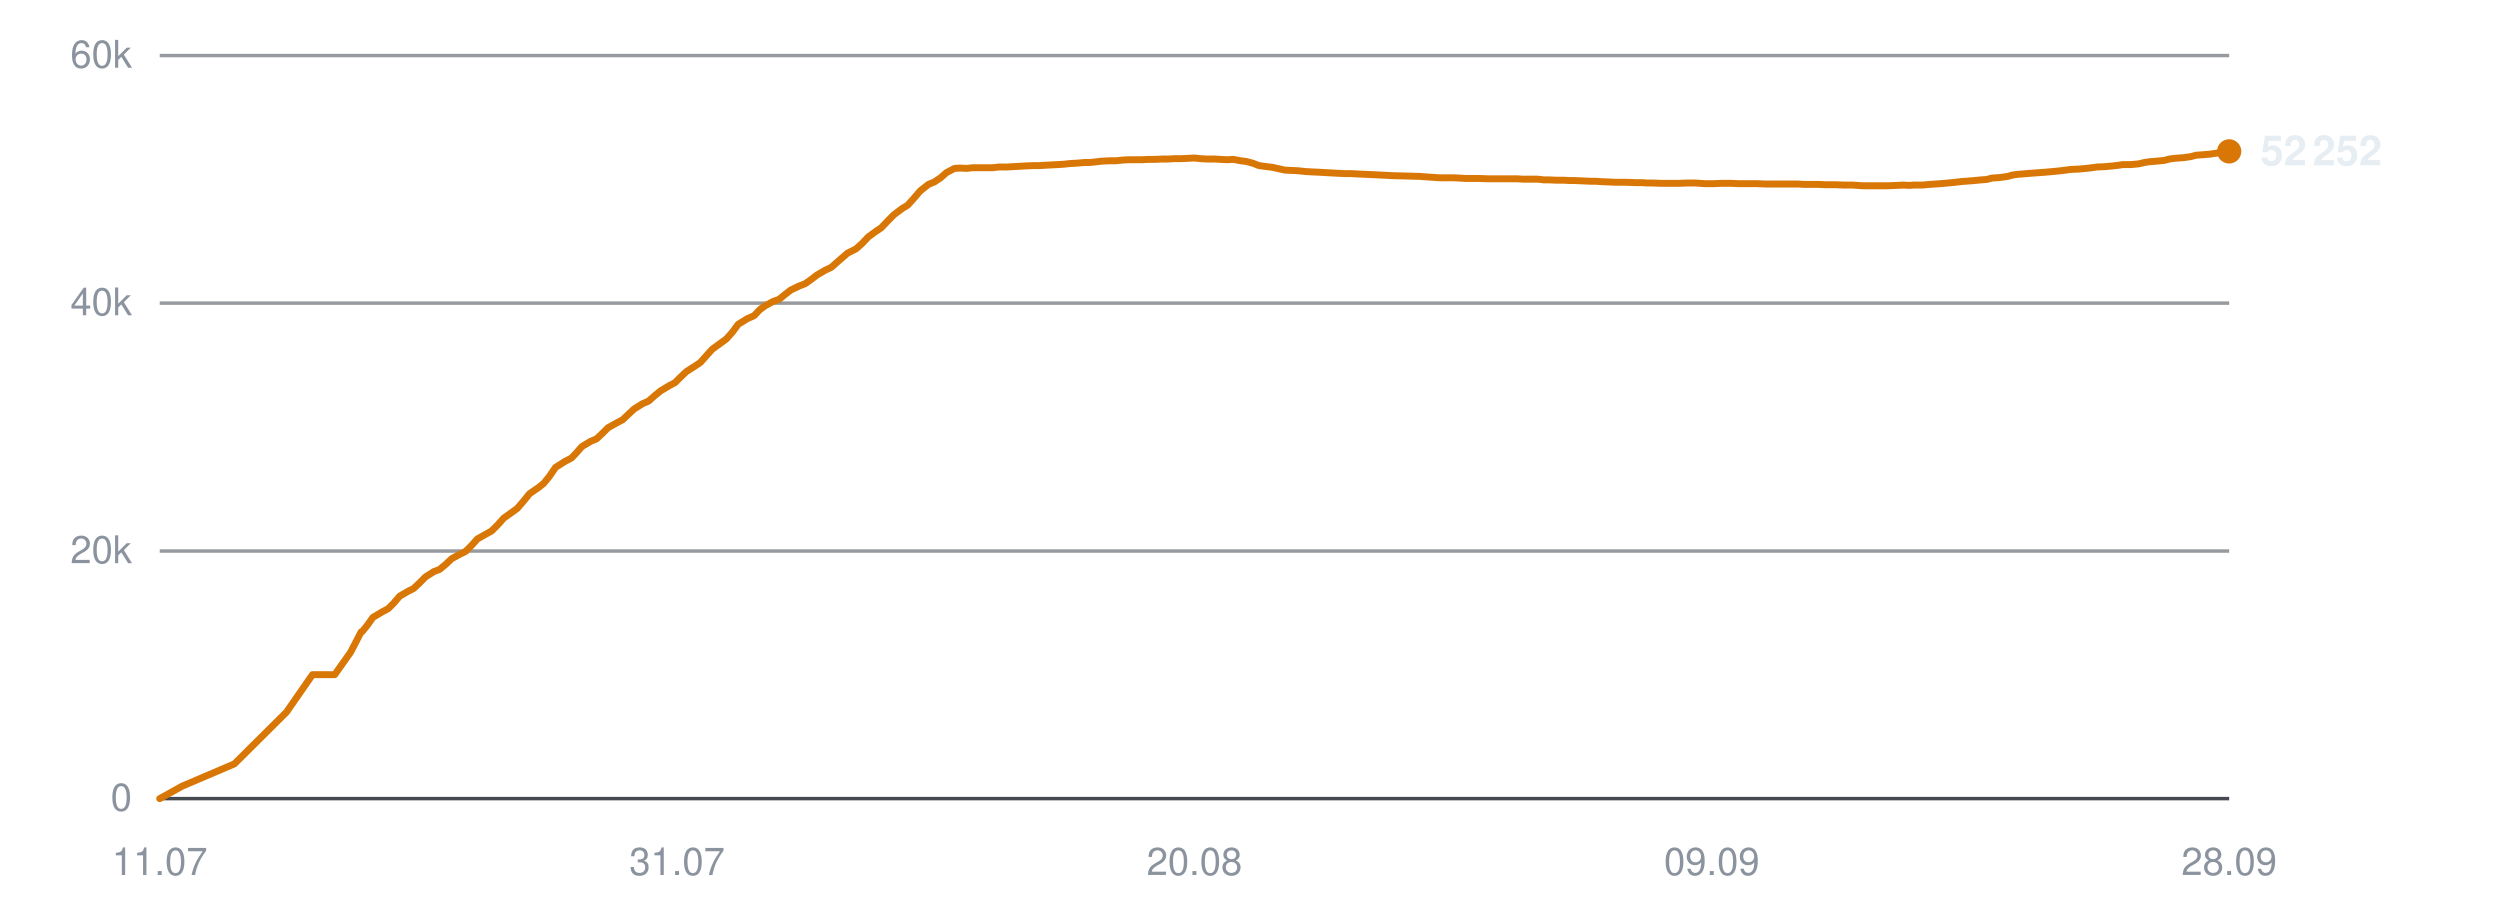
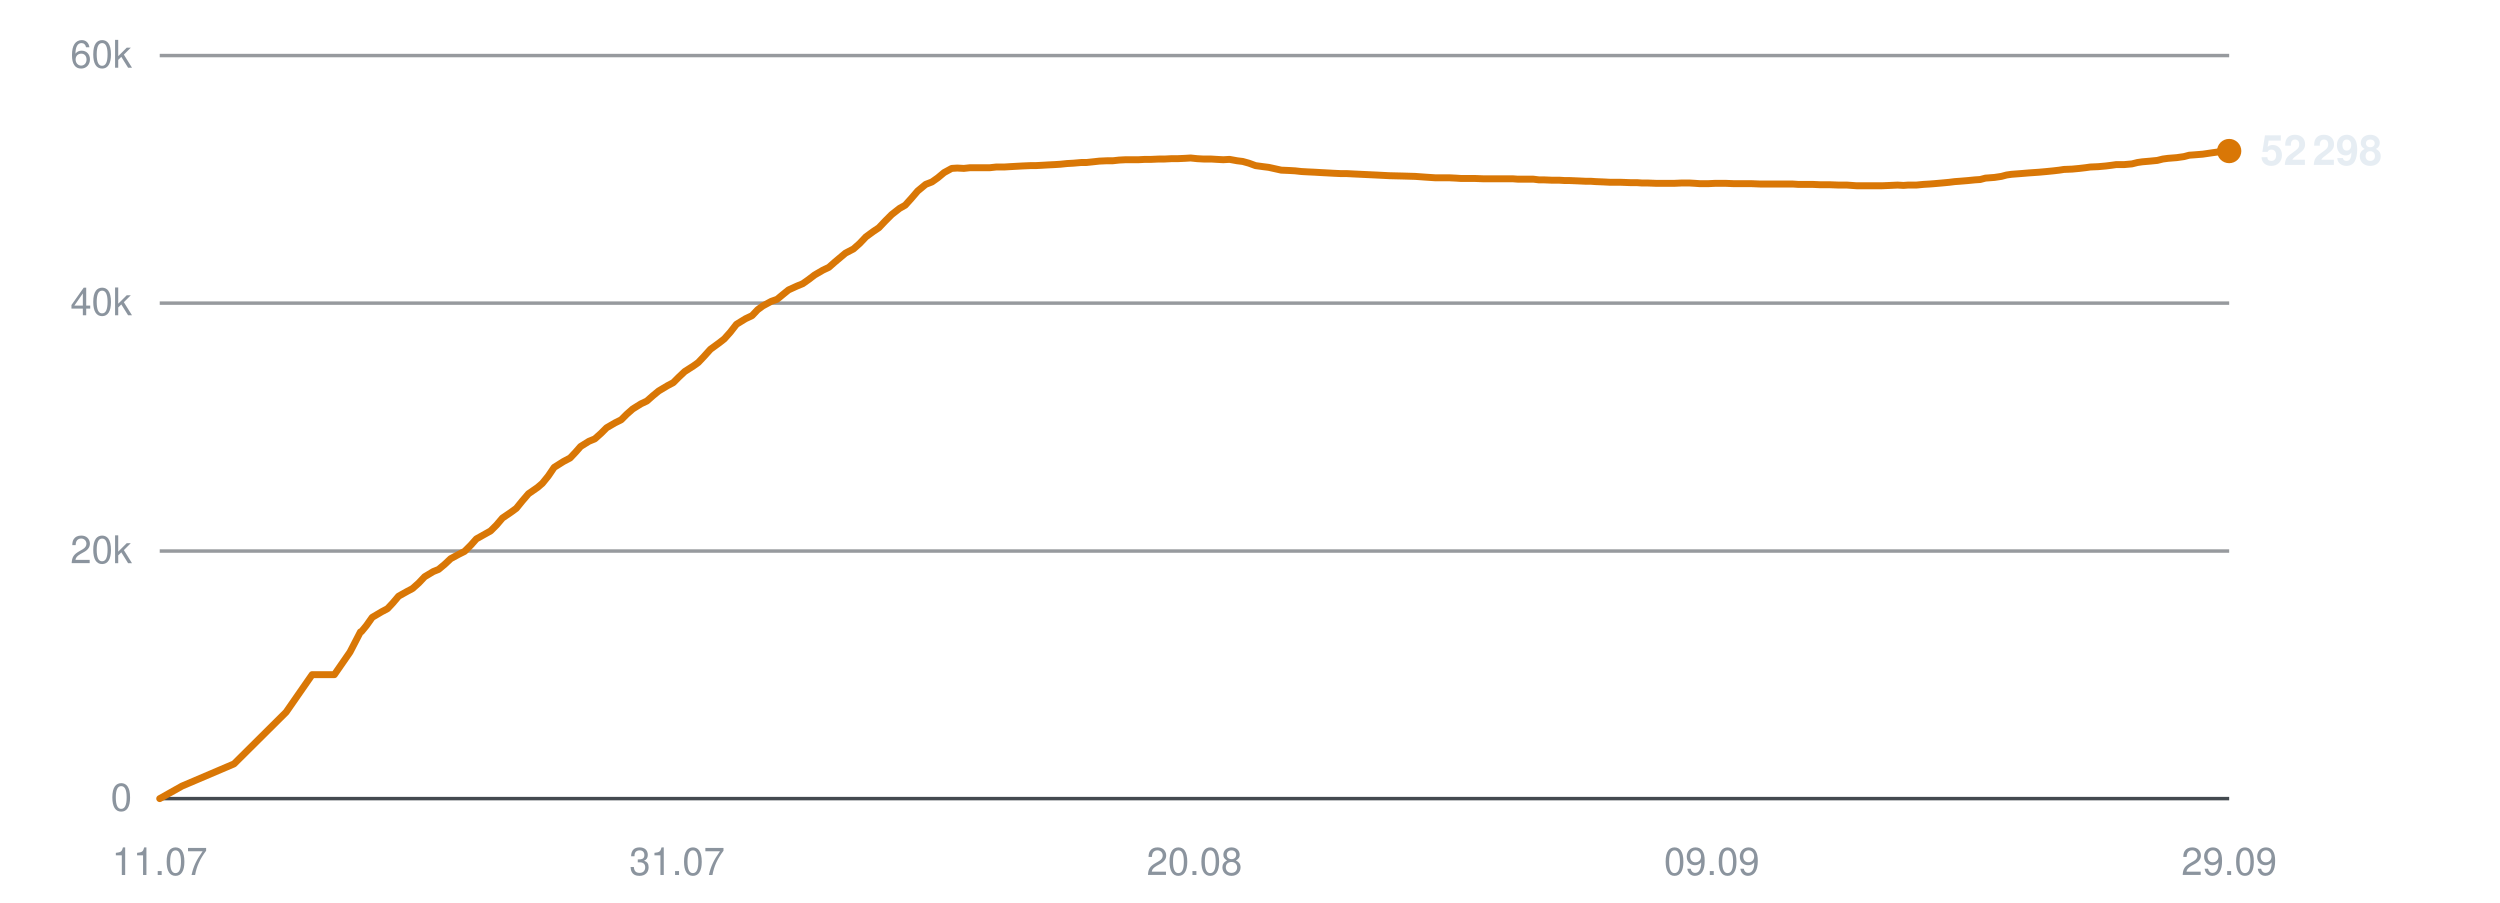
<svg xmlns="http://www.w3.org/2000/svg" viewBox="0 0 720 260" width="720" height="260" role="img" aria-label="Subscribers over time">
  <line x1="46" y1="230.0" x2="642" y2="230.0" stroke="#30363d" stroke-width="1" opacity="0.9" />
  <text x="38" y="233.5" text-anchor="end" font-family="-apple-system,BlinkMacSystemFont,'Segoe UI',Helvetica,Arial,sans-serif" font-size="11" fill="#8b949e">0</text>
  <line x1="46" y1="158.7" x2="642" y2="158.7" stroke="#30363d" stroke-width="1" opacity="0.5" />
  <text x="38" y="162.2" text-anchor="end" font-family="-apple-system,BlinkMacSystemFont,'Segoe UI',Helvetica,Arial,sans-serif" font-size="11" fill="#8b949e">20k</text>
  <line x1="46" y1="87.3" x2="642" y2="87.3" stroke="#30363d" stroke-width="1" opacity="0.5" />
  <text x="38" y="90.8" text-anchor="end" font-family="-apple-system,BlinkMacSystemFont,'Segoe UI',Helvetica,Arial,sans-serif" font-size="11" fill="#8b949e">40k</text>
  <line x1="46" y1="16.0" x2="642" y2="16.0" stroke="#30363d" stroke-width="1" opacity="0.5" />
  <text x="38" y="19.5" text-anchor="end" font-family="-apple-system,BlinkMacSystemFont,'Segoe UI',Helvetica,Arial,sans-serif" font-size="11" fill="#8b949e">60k</text>
  <text x="46.0" y="252" text-anchor="middle" font-family="-apple-system,BlinkMacSystemFont,'Segoe UI',Helvetica,Arial,sans-serif" font-size="11" fill="#8b949e">11.07</text>
  <text x="195.0" y="252" text-anchor="middle" font-family="-apple-system,BlinkMacSystemFont,'Segoe UI',Helvetica,Arial,sans-serif" font-size="11" fill="#8b949e">31.07</text>
  <text x="344.0" y="252" text-anchor="middle" font-family="-apple-system,BlinkMacSystemFont,'Segoe UI',Helvetica,Arial,sans-serif" font-size="11" fill="#8b949e">20.08</text>
  <text x="493.0" y="252" text-anchor="middle" font-family="-apple-system,BlinkMacSystemFont,'Segoe UI',Helvetica,Arial,sans-serif" font-size="11" fill="#8b949e">09.09</text>
-   <text x="642.0" y="252" text-anchor="middle" font-family="-apple-system,BlinkMacSystemFont,'Segoe UI',Helvetica,Arial,sans-serif" font-size="11" fill="#8b949e">28.09</text>
-   <polyline points="46.0,230.0 52.5,226.4 67.5,220.0 82.5,205.1 90.0,194.3 96.4,194.3 101.0,187.8 104.0,182.0 104.2,181.9 104.3,181.9 105.7,180.2 107.4,177.8 110.1,176.2 111.8,175.3 113.4,173.7 115.1,171.7 117.5,170.3 119.1,169.5 120.8,167.9 122.6,166.1 125.0,164.6 126.6,164.0 128.4,162.5 130.1,160.9 132.5,159.6 134.1,158.8 135.9,157.0 137.5,155.2 140.0,153.8 141.6,152.9 143.3,151.2 145.1,149.2 147.5,147.5 149.0,146.4 150.8,144.3 152.5,142.2 155.1,140.4 156.6,139.2 158.3,137.1 160.0,134.6 162.7,132.9 164.6,131.9 166.2,130.2 167.6,128.6 170.1,127.1 171.8,126.4 173.5,124.8 175.1,123.2 177.6,121.8 179.3,120.9 181.0,119.3 182.6,117.8 185.0,116.3 186.8,115.5 188.5,114.0 190.2,112.6 192.7,111.1 194.4,110.2 196.0,108.6 197.7,107.0 200.2,105.4 201.7,104.4 203.3,102.6 205.1,100.6 207.7,98.7 209.2,97.6 210.9,95.7 212.6,93.4 215.2,91.8 217.2,90.9 218.8,89.2 220.3,88.1 222.7,86.8 224.4,86.2 226.1,84.8 227.8,83.5 230.1,82.4 231.9,81.7 233.6,80.5 235.3,79.2 237.7,77.8 239.4,77.0 241.1,75.5 244.1,72.9 246.5,71.7 248.3,70.1 250.1,68.2 252.3,66.6 253.8,65.6 255.7,63.6 257.5,61.8 259.9,60.0 261.4,59.1 263.2,57.1 265.0,55.0 267.4,53.1 269.1,52.4 270.9,51.2 272.6,49.7 274.9,48.5 276.5,48.4 278.4,48.5 280.2,48.3 282.5,48.3 284.1,48.3 285.9,48.3 287.7,48.1 290.1,48.1 291.6,48.0 293.5,47.9 295.2,47.8 297.5,47.7 299.1,47.7 300.9,47.6 302.7,47.5 304.7,47.4 306.3,47.3 308.2,47.1 310.0,47.0 312.3,46.8 313.9,46.8 315.7,46.6 317.5,46.4 319.8,46.3 321.5,46.3 323.3,46.1 325.1,46.0 327.3,46.0 328.9,46.0 330.8,45.9 332.6,45.9 334.8,45.8 336.4,45.8 338.3,45.7 340.1,45.7 342.3,45.6 343.9,45.5 345.8,45.7 347.7,45.8 349.8,45.8 351.5,45.9 353.4,46.0 355.2,45.9 357.3,46.3 358.9,46.5 360.8,47.0 362.6,47.7 364.9,48.0 366.5,48.2 368.3,48.6 370.1,49.0 372.4,49.1 374.1,49.2 375.9,49.4 377.7,49.5 379.9,49.6 381.5,49.7 383.4,49.8 385.2,49.9 387.4,50.0 389.0,50.0 390.9,50.1 393.1,50.2 397.4,50.4 401.3,50.6 405.4,50.7 408.8,50.8 411.6,51.0 414.6,51.2 415.9,51.2 418.5,51.2 420.6,51.3 422.1,51.4 423.5,51.4 426.1,51.4 428.7,51.5 431.5,51.5 433.5,51.5 435.5,51.5 437.1,51.5 438.5,51.6 440.8,51.6 442.9,51.6 444.6,51.8 446.0,51.8 448.3,51.9 450.4,51.9 452.0,52.0 453.5,52.0 455.9,52.1 458.0,52.2 459.5,52.2 460.9,52.3 463.3,52.4 465.3,52.5 466.7,52.5 468.3,52.5 470.9,52.6 472.9,52.6 474.3,52.7 475.8,52.7 478.4,52.8 480.9,52.8 483.7,52.8 485.9,52.7 488.0,52.7 489.7,52.8 491.1,52.9 493.5,52.9 495.6,52.8 497.2,52.8 498.5,52.8 501.0,52.9 503.1,52.9 504.6,52.9 506.0,52.9 508.5,53.0 510.6,53.0 512.2,53.0 513.6,53.0 516.0,53.0 517.9,53.0 519.4,53.1 521.0,53.1 523.5,53.1 525.8,53.2 527.1,53.2 528.6,53.2 531.1,53.3 533.6,53.3 536.4,53.5 538.6,53.5 540.7,53.5 542.4,53.5 543.7,53.5 546.1,53.4 548.2,53.3 549.9,53.4 551.2,53.3 553.6,53.3 555.8,53.1 557.4,53.0 558.8,52.9 561.1,52.7 563.1,52.5 564.7,52.3 566.1,52.2 568.6,52.0 570.6,51.8 572.1,51.7 573.6,51.3 576.2,51.1 578.2,50.8 579.7,50.4 581.1,50.2 583.7,50.0 586.2,49.8 589.0,49.6 591.2,49.4 593.3,49.2 594.9,49.0 596.3,48.8 598.6,48.7 600.8,48.5 602.5,48.3 603.9,48.1 606.2,48.0 608.4,47.8 610.1,47.6 611.4,47.4 613.7,47.4 615.9,47.2 617.6,46.8 618.9,46.6 621.3,46.4 623.3,46.2 624.8,45.8 626.3,45.6 628.9,45.4 631.0,45.1 632.5,44.7 633.9,44.6 636.4,44.4 639.1,44.0 642.0,43.6" fill="none" stroke="#d97706" stroke-width="2" stroke-linejoin="round" stroke-linecap="round" />
-   <circle cx="642.0" cy="43.6" r="3.5" fill="#d97706" />
-   <text x="651.0" y="47.6" font-family="-apple-system,BlinkMacSystemFont,'Segoe UI',Helvetica,Arial,sans-serif" font-size="12" font-weight="600" fill="#e6edf3">52 252</text>
+   <text x="642.0" y="252" text-anchor="middle" font-family="-apple-system,BlinkMacSystemFont,'Segoe UI',Helvetica,Arial,sans-serif" font-size="11" fill="#8b949e">29.09</text>
+   <polyline points="46.0,230.0 52.4,226.4 67.4,220.0 82.4,205.1 89.9,194.3 96.3,194.3 100.8,187.8 103.8,182.0 104.0,181.9 104.1,181.9 105.5,180.2 107.2,177.8 109.9,176.2 111.6,175.3 113.1,173.7 114.8,171.7 117.3,170.3 118.8,169.5 120.6,167.9 122.3,166.1 124.8,164.6 126.3,164.0 128.1,162.5 129.8,160.9 132.2,159.6 133.8,158.8 135.6,157.0 137.2,155.2 139.7,153.8 141.3,152.9 143.0,151.2 144.7,149.2 147.2,147.5 148.7,146.4 150.4,144.3 152.2,142.2 154.8,140.4 156.2,139.2 157.9,137.1 159.6,134.6 162.3,132.9 164.2,131.9 165.8,130.2 167.2,128.6 169.6,127.1 171.3,126.4 173.1,124.8 174.7,123.2 177.1,121.8 178.9,120.9 180.5,119.3 182.2,117.8 184.6,116.3 186.3,115.5 188.0,114.0 189.7,112.6 192.2,111.1 193.9,110.2 195.5,108.6 197.2,107.0 199.7,105.4 201.1,104.4 202.8,102.6 204.6,100.6 207.2,98.7 208.6,97.6 210.3,95.7 212.1,93.4 214.7,91.8 216.6,90.9 218.2,89.2 219.7,88.1 222.1,86.8 223.8,86.2 225.5,84.8 227.1,83.5 229.5,82.4 231.2,81.7 232.9,80.5 234.6,79.2 237.0,77.8 238.7,77.0 240.4,75.5 243.5,72.9 245.8,71.7 247.6,70.1 249.4,68.2 251.6,66.6 253.1,65.6 255.0,63.6 256.8,61.8 259.1,60.0 260.7,59.1 262.5,57.1 264.3,55.0 266.6,53.1 268.4,52.4 270.1,51.2 271.9,49.7 274.1,48.5 275.7,48.4 277.6,48.5 279.4,48.3 281.7,48.3 283.3,48.3 285.1,48.3 286.9,48.1 289.2,48.1 290.8,48.0 292.6,47.9 294.4,47.8 296.7,47.7 298.2,47.7 300.1,47.6 301.8,47.5 303.8,47.4 305.4,47.3 307.3,47.1 309.1,47.0 311.4,46.8 312.9,46.8 314.8,46.6 316.6,46.4 318.8,46.3 320.5,46.3 322.3,46.1 324.2,46.0 326.3,46.0 327.9,46.0 329.8,45.9 331.6,45.9 333.8,45.8 335.4,45.8 337.3,45.7 339.1,45.7 341.3,45.6 342.9,45.5 344.8,45.7 346.6,45.8 348.8,45.8 350.4,45.9 352.3,46.0 354.1,45.9 356.3,46.3 357.9,46.5 359.7,47.0 361.6,47.7 363.8,48.0 365.4,48.2 367.2,48.6 369.0,49.0 371.3,49.1 373.0,49.2 374.8,49.4 376.6,49.5 378.7,49.6 380.4,49.7 382.3,49.8 384.1,49.9 386.2,50.0 387.9,50.0 389.8,50.1 391.9,50.2 396.2,50.4 400.1,50.6 404.2,50.7 407.6,50.8 410.3,51.0 413.3,51.2 414.6,51.2 417.3,51.2 419.3,51.3 420.8,51.4 422.2,51.4 424.8,51.4 427.4,51.5 430.2,51.5 432.2,51.5 434.2,51.5 435.8,51.5 437.1,51.6 439.5,51.6 441.6,51.6 443.2,51.8 444.6,51.8 447.0,51.9 449.1,51.9 450.7,52.0 452.1,52.0 454.5,52.1 456.6,52.2 458.1,52.2 459.5,52.3 461.9,52.4 463.8,52.5 465.3,52.5 466.9,52.5 469.5,52.6 471.4,52.6 472.8,52.7 474.4,52.7 477.0,52.8 479.4,52.8 482.2,52.8 484.4,52.7 486.5,52.7 488.2,52.8 489.6,52.9 491.9,52.9 494.0,52.8 495.7,52.8 497.0,52.8 499.4,52.9 501.5,52.9 503.1,52.9 504.5,52.9 506.9,53.0 509.0,53.0 510.6,53.0 512.0,53.0 514.4,53.0 516.3,53.0 517.8,53.1 519.3,53.1 521.9,53.1 524.1,53.2 525.5,53.2 526.9,53.2 529.5,53.3 531.9,53.3 534.7,53.5 536.9,53.5 539.1,53.5 540.7,53.5 542.0,53.5 544.4,53.4 546.5,53.3 548.2,53.4 549.5,53.3 551.9,53.3 554.0,53.1 555.7,53.0 557.0,52.9 559.3,52.7 561.4,52.5 563.0,52.3 564.4,52.2 566.8,52.0 568.8,51.8 570.3,51.7 571.8,51.3 574.4,51.1 576.4,50.8 577.9,50.4 579.3,50.2 581.9,50.0 584.3,49.8 587.2,49.6 589.4,49.4 591.4,49.2 593.1,49.0 594.4,48.8 596.8,48.7 598.9,48.5 600.6,48.3 602.0,48.1 604.3,48.0 606.5,47.8 608.1,47.6 609.5,47.4 611.8,47.4 614.0,47.2 615.6,46.8 617.0,46.6 619.3,46.4 621.3,46.2 622.9,45.8 624.4,45.6 626.9,45.4 629.0,45.1 630.5,44.7 631.9,44.6 634.4,44.4 637.1,44.0 640.0,43.6 642.0,43.5" fill="none" stroke="#d97706" stroke-width="2" stroke-linejoin="round" stroke-linecap="round" />
+   <circle cx="642.0" cy="43.5" r="3.5" fill="#d97706" />
+   <text x="651.0" y="47.5" font-family="-apple-system,BlinkMacSystemFont,'Segoe UI',Helvetica,Arial,sans-serif" font-size="12" font-weight="600" fill="#e6edf3">52 298</text>
</svg>
